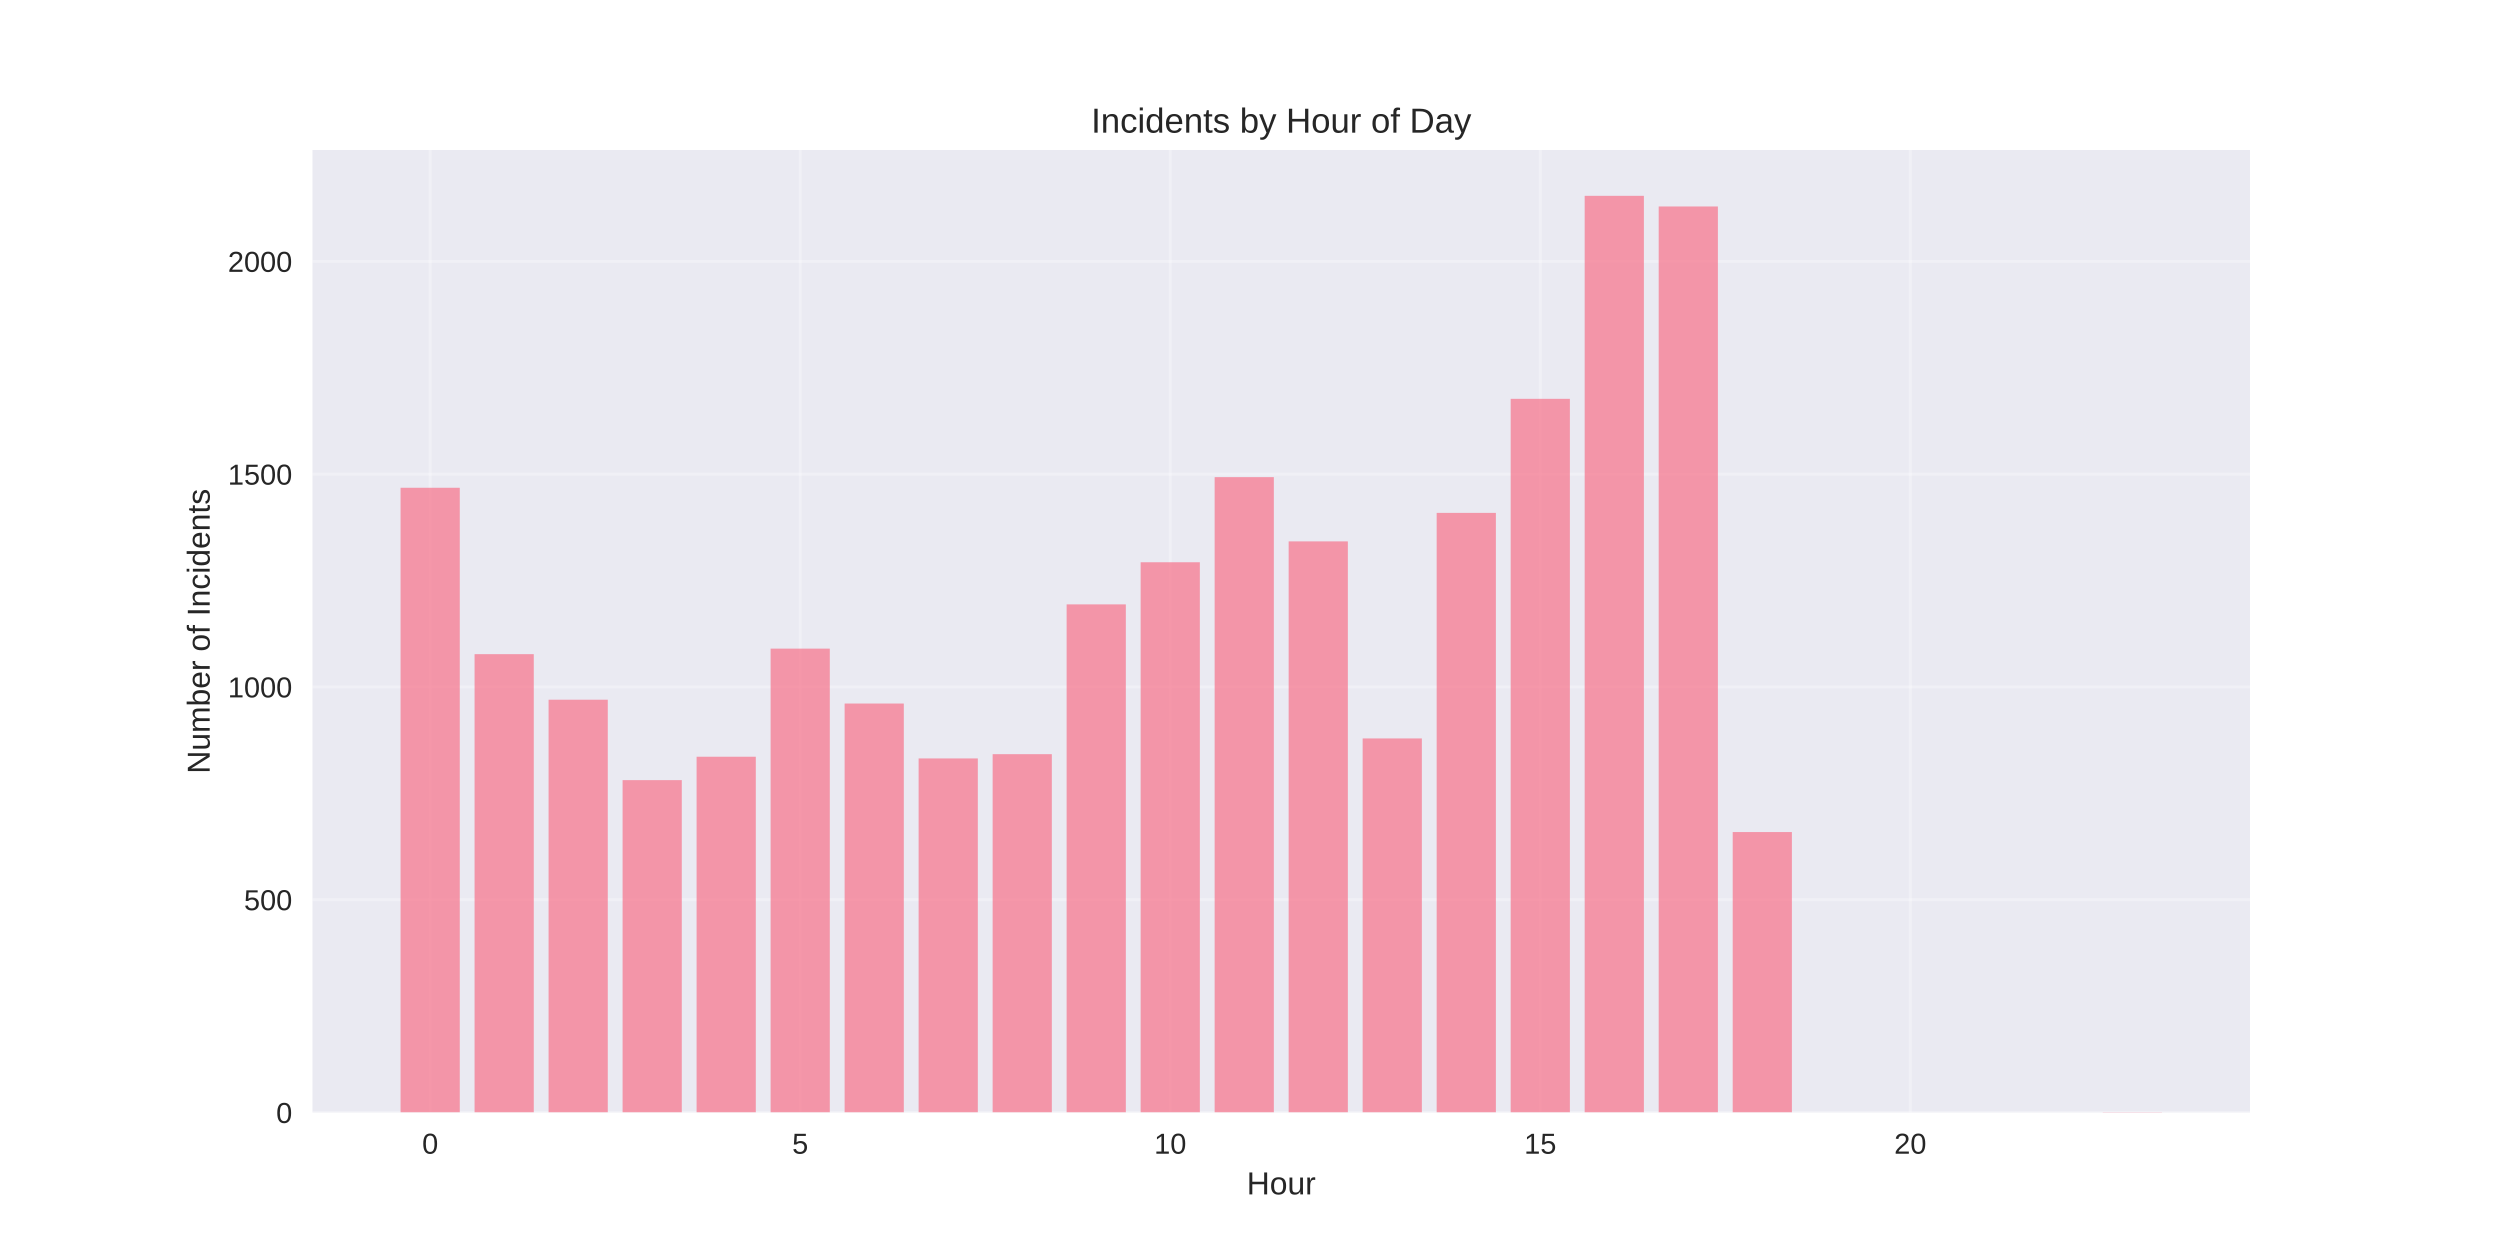
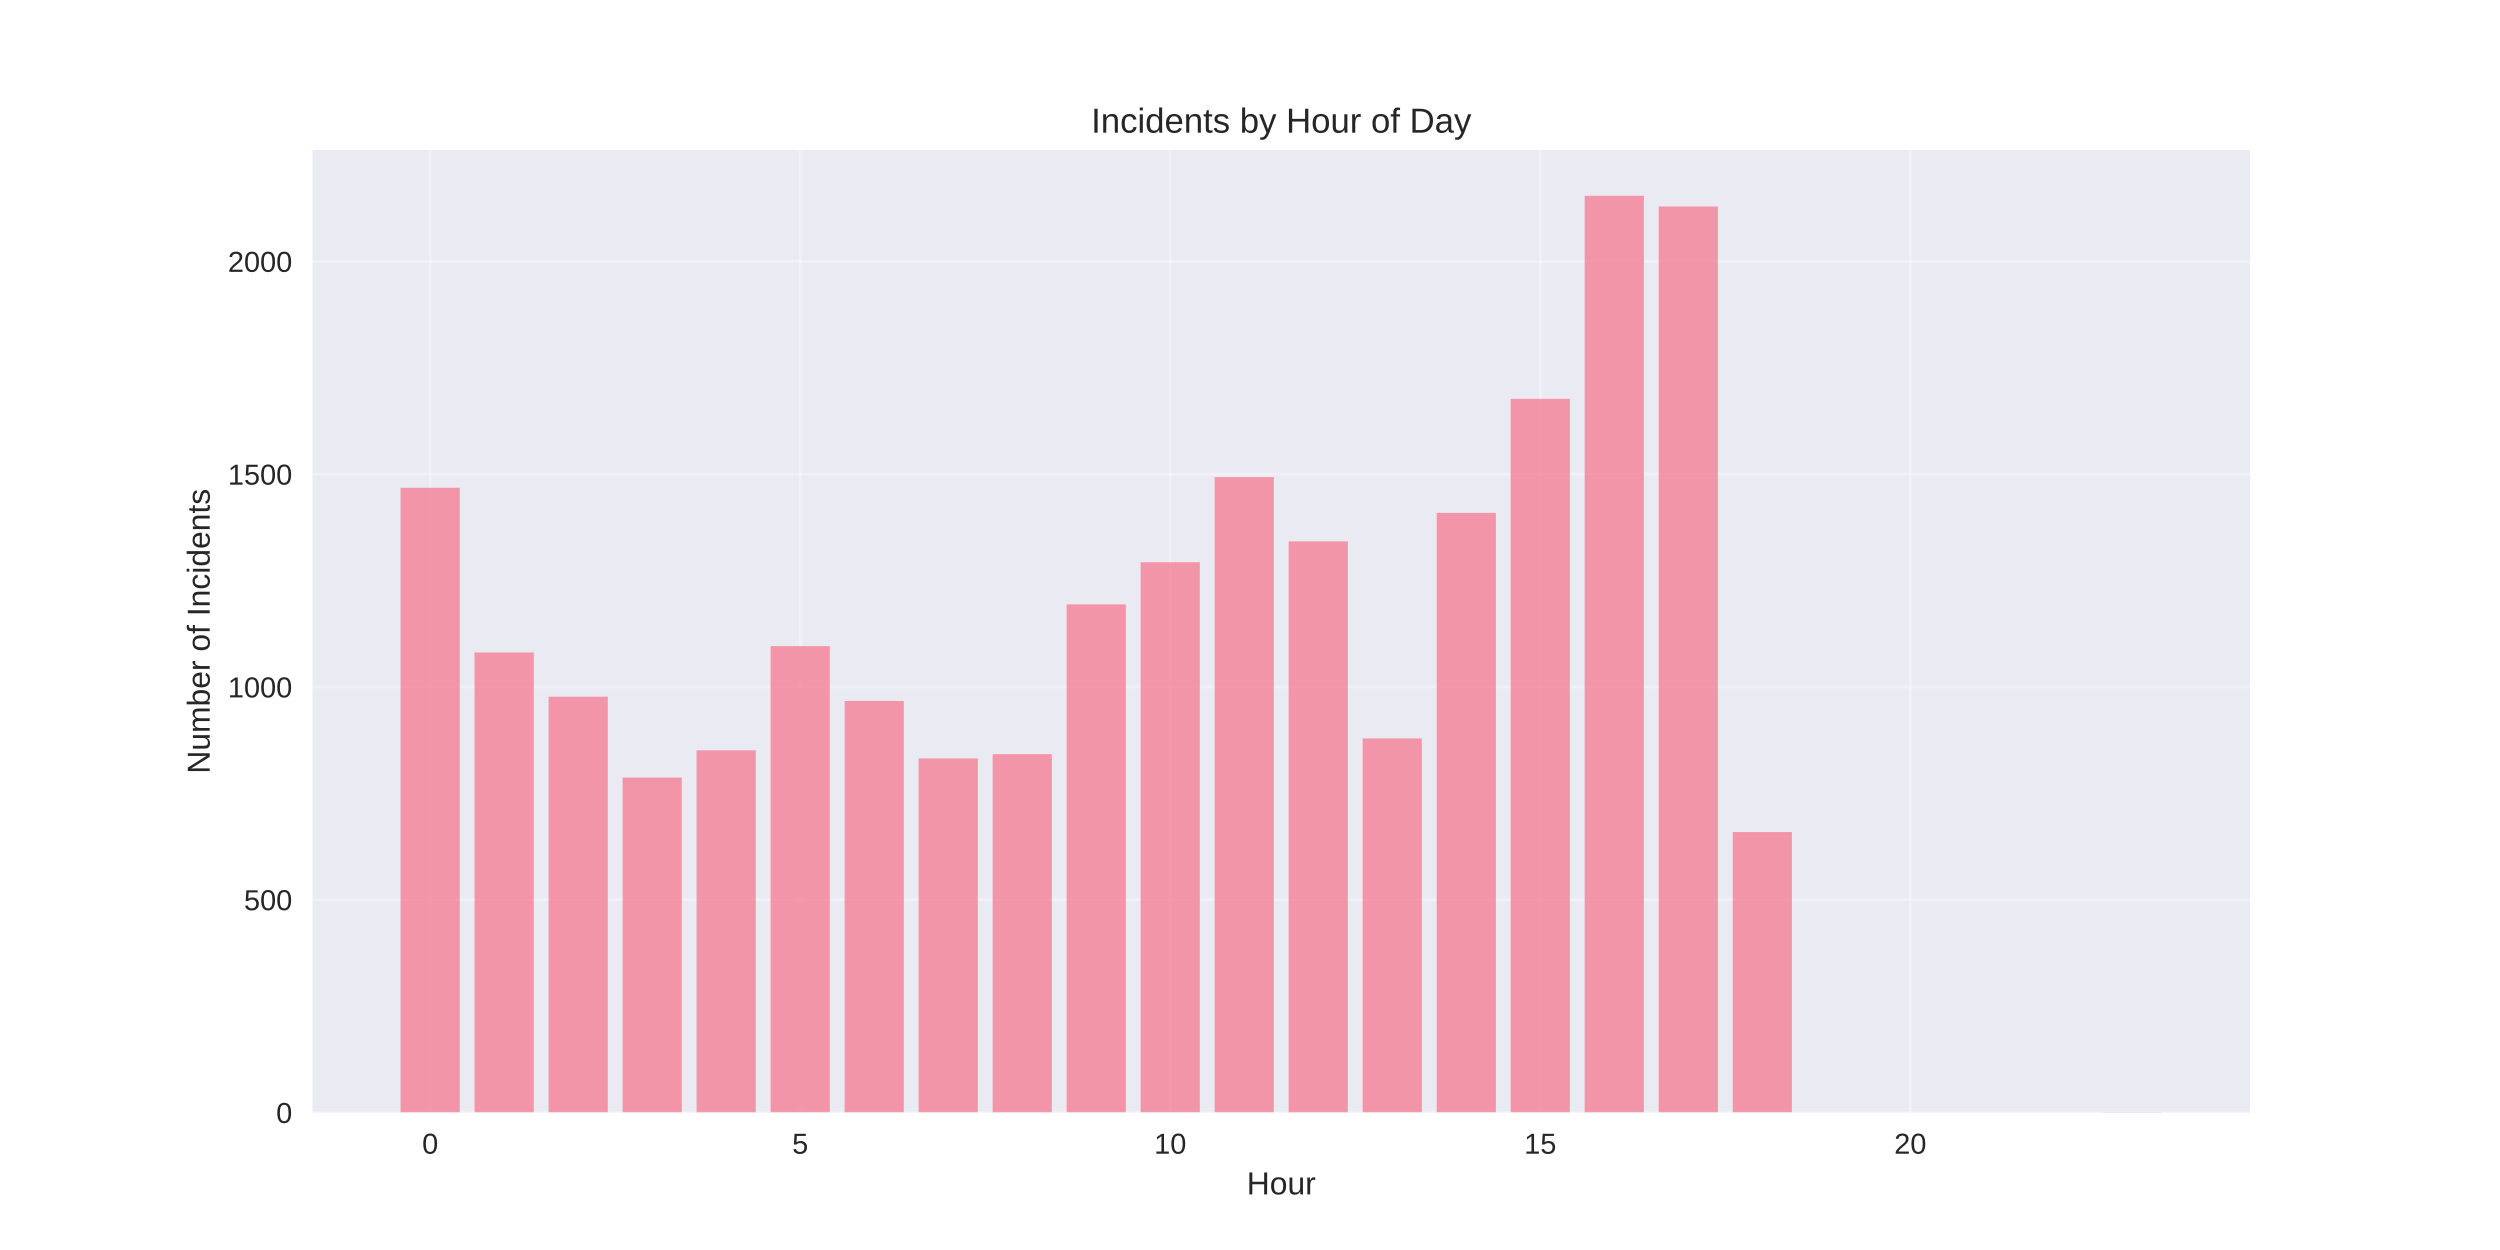
<svg xmlns="http://www.w3.org/2000/svg" width="864pt" height="432pt" viewBox="0 0 864 432" version="1.1">
  <defs>
    <style type="text/css">*{stroke-linejoin: round; stroke-linecap: butt}</style>
  </defs>
  <g id="figure_1">
    <g id="patch_1">
      <path d="M 0 432  L 864 432  L 864 0  L 0 0  z " style="fill: #ffffff" />
    </g>
    <g id="axes_1">
      <g id="patch_2">
        <path d="M 108 384.48  L 777.6 384.48  L 777.6 51.84  L 108 51.84  z " style="fill: #eaeaf2" />
      </g>
      <g id="matplotlib.axis_1">
        <g id="xtick_1">
          <g id="line2d_1">
-             <path d="M 148.667 384.48  L 148.667 51.84  " clip-path="url(#p194169f245)" style="fill: none; stroke: #ffffff; stroke-opacity: 0.3; stroke-linecap: round" />
+             <path d="M 148.667 384.48  L 148.667 51.84  " clip-path="url(#p8eac2fcf94)" style="fill: none; stroke: #ffffff; stroke-opacity: 0.3; stroke-linecap: round" />
          </g>
          <g id="line2d_2" />
          <g id="text_1">
            <text style="fill: #262626; font: 10px 'Arial', 'Liberation Sans', 'DejaVu Sans', 'Bitstream Vera Sans', sans-serif; text-anchor: middle" x="148.667" y="398.727" transform="rotate(-0 148.6671 398.7269)">0</text>
          </g>
        </g>
        <g id="xtick_2">
          <g id="line2d_3">
-             <path d="M 276.551 384.48  L 276.551 51.84  " clip-path="url(#p194169f245)" style="fill: none; stroke: #ffffff; stroke-opacity: 0.3; stroke-linecap: round" />
+             <path d="M 276.551 384.48  L 276.551 51.84  " clip-path="url(#p8eac2fcf94)" style="fill: none; stroke: #ffffff; stroke-opacity: 0.3; stroke-linecap: round" />
          </g>
          <g id="line2d_4" />
          <g id="text_2">
            <text style="fill: #262626; font: 10px 'Arial', 'Liberation Sans', 'DejaVu Sans', 'Bitstream Vera Sans', sans-serif; text-anchor: middle" x="276.551" y="398.727" transform="rotate(-0 276.551 398.7269)">5</text>
          </g>
        </g>
        <g id="xtick_3">
          <g id="line2d_5">
-             <path d="M 404.435 384.48  L 404.435 51.84  " clip-path="url(#p194169f245)" style="fill: none; stroke: #ffffff; stroke-opacity: 0.3; stroke-linecap: round" />
+             <path d="M 404.435 384.48  L 404.435 51.84  " clip-path="url(#p8eac2fcf94)" style="fill: none; stroke: #ffffff; stroke-opacity: 0.3; stroke-linecap: round" />
          </g>
          <g id="line2d_6" />
          <g id="text_3">
            <text style="fill: #262626; font: 10px 'Arial', 'Liberation Sans', 'DejaVu Sans', 'Bitstream Vera Sans', sans-serif; text-anchor: middle" x="404.435" y="398.727" transform="rotate(-0 404.4348 398.7269)">10</text>
          </g>
        </g>
        <g id="xtick_4">
          <g id="line2d_7">
-             <path d="M 532.319 384.48  L 532.319 51.84  " clip-path="url(#p194169f245)" style="fill: none; stroke: #ffffff; stroke-opacity: 0.3; stroke-linecap: round" />
+             <path d="M 532.319 384.48  L 532.319 51.84  " clip-path="url(#p8eac2fcf94)" style="fill: none; stroke: #ffffff; stroke-opacity: 0.3; stroke-linecap: round" />
          </g>
          <g id="line2d_8" />
          <g id="text_4">
            <text style="fill: #262626; font: 10px 'Arial', 'Liberation Sans', 'DejaVu Sans', 'Bitstream Vera Sans', sans-serif; text-anchor: middle" x="532.319" y="398.727" transform="rotate(-0 532.3187 398.7269)">15</text>
          </g>
        </g>
        <g id="xtick_5">
          <g id="line2d_9">
-             <path d="M 660.203 384.48  L 660.203 51.84  " clip-path="url(#p194169f245)" style="fill: none; stroke: #ffffff; stroke-opacity: 0.3; stroke-linecap: round" />
+             <path d="M 660.203 384.48  L 660.203 51.84  " clip-path="url(#p8eac2fcf94)" style="fill: none; stroke: #ffffff; stroke-opacity: 0.3; stroke-linecap: round" />
          </g>
          <g id="line2d_10" />
          <g id="text_5">
            <text style="fill: #262626; font: 10px 'Arial', 'Liberation Sans', 'DejaVu Sans', 'Bitstream Vera Sans', sans-serif; text-anchor: middle" x="660.203" y="398.727" transform="rotate(-0 660.2026 398.7269)">20</text>
          </g>
        </g>
        <g id="text_6">
          <text style="fill: #262626; font: 11px 'Arial', 'Liberation Sans', 'DejaVu Sans', 'Bitstream Vera Sans', sans-serif; text-anchor: middle" x="442.8" y="412.773" transform="rotate(-0 442.8 412.7734)">Hour</text>
        </g>
      </g>
      <g id="matplotlib.axis_2">
        <g id="ytick_1">
          <g id="line2d_11">
-             <path d="M 108 384.48  L 777.6 384.48  " clip-path="url(#p194169f245)" style="fill: none; stroke: #ffffff; stroke-opacity: 0.3; stroke-linecap: round" />
+             <path d="M 108 384.48  L 777.6 384.48  " clip-path="url(#p8eac2fcf94)" style="fill: none; stroke: #ffffff; stroke-opacity: 0.3; stroke-linecap: round" />
          </g>
          <g id="line2d_12" />
          <g id="text_7">
            <text style="fill: #262626; font: 10px 'Arial', 'Liberation Sans', 'DejaVu Sans', 'Bitstream Vera Sans', sans-serif; text-anchor: end" x="101" y="388.103" transform="rotate(-0 101 388.1034)">0</text>
          </g>
        </g>
        <g id="ytick_2">
          <g id="line2d_13">
-             <path d="M 108 310.942  L 777.6 310.942  " clip-path="url(#p194169f245)" style="fill: none; stroke: #ffffff; stroke-opacity: 0.3; stroke-linecap: round" />
+             <path d="M 108 310.942  L 777.6 310.942  " clip-path="url(#p8eac2fcf94)" style="fill: none; stroke: #ffffff; stroke-opacity: 0.3; stroke-linecap: round" />
          </g>
          <g id="line2d_14" />
          <g id="text_8">
            <text style="fill: #262626; font: 10px 'Arial', 'Liberation Sans', 'DejaVu Sans', 'Bitstream Vera Sans', sans-serif; text-anchor: end" x="101" y="314.566" transform="rotate(-0 101 314.5658)">500</text>
          </g>
        </g>
        <g id="ytick_3">
          <g id="line2d_15">
-             <path d="M 108 237.405  L 777.6 237.405  " clip-path="url(#p194169f245)" style="fill: none; stroke: #ffffff; stroke-opacity: 0.3; stroke-linecap: round" />
+             <path d="M 108 237.405  L 777.6 237.405  " clip-path="url(#p8eac2fcf94)" style="fill: none; stroke: #ffffff; stroke-opacity: 0.3; stroke-linecap: round" />
          </g>
          <g id="line2d_16" />
          <g id="text_9">
            <text style="fill: #262626; font: 10px 'Arial', 'Liberation Sans', 'DejaVu Sans', 'Bitstream Vera Sans', sans-serif; text-anchor: end" x="101" y="241.028" transform="rotate(-0 101 241.0282)">1000</text>
          </g>
        </g>
        <g id="ytick_4">
          <g id="line2d_17">
-             <path d="M 108 163.867  L 777.6 163.867  " clip-path="url(#p194169f245)" style="fill: none; stroke: #ffffff; stroke-opacity: 0.3; stroke-linecap: round" />
+             <path d="M 108 163.867  L 777.6 163.867  " clip-path="url(#p8eac2fcf94)" style="fill: none; stroke: #ffffff; stroke-opacity: 0.3; stroke-linecap: round" />
          </g>
          <g id="line2d_18" />
          <g id="text_10">
            <text style="fill: #262626; font: 10px 'Arial', 'Liberation Sans', 'DejaVu Sans', 'Bitstream Vera Sans', sans-serif; text-anchor: end" x="101" y="167.491" transform="rotate(-0 101 167.4906)">1500</text>
          </g>
        </g>
        <g id="ytick_5">
          <g id="line2d_19">
-             <path d="M 108 90.33  L 777.6 90.33  " clip-path="url(#p194169f245)" style="fill: none; stroke: #ffffff; stroke-opacity: 0.3; stroke-linecap: round" />
+             <path d="M 108 90.33  L 777.6 90.33  " clip-path="url(#p8eac2fcf94)" style="fill: none; stroke: #ffffff; stroke-opacity: 0.3; stroke-linecap: round" />
          </g>
          <g id="line2d_20" />
          <g id="text_11">
            <text style="fill: #262626; font: 10px 'Arial', 'Liberation Sans', 'DejaVu Sans', 'Bitstream Vera Sans', sans-serif; text-anchor: end" x="101" y="93.953" transform="rotate(-0 101 93.95302)">2000</text>
          </g>
        </g>
        <g id="text_12">
          <text style="fill: #262626; font: 11px 'Arial', 'Liberation Sans', 'DejaVu Sans', 'Bitstream Vera Sans', sans-serif; text-anchor: middle" x="72.474" y="218.16" transform="rotate(-90 72.47375 218.16)">Number of Incidents</text>
        </g>
      </g>
      <g id="patch_3">
-         <path d="M 138.436 384.48  L 158.898 384.48  L 158.898 168.574  L 138.436 168.574  z " clip-path="url(#p194169f245)" style="fill: #f77189; opacity: 0.7" />
+         <path d="M 138.436 384.48  L 158.898 384.48  L 158.898 168.574  L 138.436 168.574  z " clip-path="url(#p8eac2fcf94)" style="fill: #f77189; opacity: 0.7" />
      </g>
      <g id="patch_4">
-         <path d="M 164.013 384.48  L 184.475 384.48  L 184.475 226.08  L 164.013 226.08  z " clip-path="url(#p194169f245)" style="fill: #f77189; opacity: 0.7" />
+         <path d="M 164.013 384.48  L 184.475 384.48  L 184.475 225.492  L 164.013 225.492  z " clip-path="url(#p8eac2fcf94)" style="fill: #f77189; opacity: 0.7" />
      </g>
      <g id="patch_5">
-         <path d="M 189.59 384.48  L 210.051 384.48  L 210.051 241.817  L 189.59 241.817  z " clip-path="url(#p194169f245)" style="fill: #f77189; opacity: 0.7" />
+         <path d="M 189.59 384.48  L 210.051 384.48  L 210.051 240.788  L 189.59 240.788  z " clip-path="url(#p8eac2fcf94)" style="fill: #f77189; opacity: 0.7" />
      </g>
      <g id="patch_6">
-         <path d="M 215.167 384.48  L 235.628 384.48  L 235.628 269.614  L 215.167 269.614  z " clip-path="url(#p194169f245)" style="fill: #f77189; opacity: 0.7" />
+         <path d="M 215.167 384.48  L 235.628 384.48  L 235.628 268.732  L 215.167 268.732  z " clip-path="url(#p8eac2fcf94)" style="fill: #f77189; opacity: 0.7" />
      </g>
      <g id="patch_7">
-         <path d="M 240.743 384.48  L 261.205 384.48  L 261.205 261.525  L 240.743 261.525  z " clip-path="url(#p194169f245)" style="fill: #f77189; opacity: 0.7" />
+         <path d="M 240.743 384.48  L 261.205 384.48  L 261.205 259.319  L 240.743 259.319  z " clip-path="url(#p8eac2fcf94)" style="fill: #f77189; opacity: 0.7" />
      </g>
      <g id="patch_8">
-         <path d="M 266.32 384.48  L 286.782 384.48  L 286.782 224.168  L 266.32 224.168  z " clip-path="url(#p194169f245)" style="fill: #f77189; opacity: 0.7" />
+         <path d="M 266.32 384.48  L 286.782 384.48  L 286.782 223.286  L 266.32 223.286  z " clip-path="url(#p8eac2fcf94)" style="fill: #f77189; opacity: 0.7" />
      </g>
      <g id="patch_9">
-         <path d="M 291.897 384.48  L 312.358 384.48  L 312.358 243.141  L 291.897 243.141  z " clip-path="url(#p194169f245)" style="fill: #f77189; opacity: 0.7" />
+         <path d="M 291.897 384.48  L 312.358 384.48  L 312.358 242.258  L 291.897 242.258  z " clip-path="url(#p8eac2fcf94)" style="fill: #f77189; opacity: 0.7" />
      </g>
      <g id="patch_10">
-         <path d="M 317.474 384.48  L 337.935 384.48  L 337.935 262.113  L 317.474 262.113  z " clip-path="url(#p194169f245)" style="fill: #f77189; opacity: 0.7" />
+         <path d="M 317.474 384.48  L 337.935 384.48  L 337.935 262.113  L 317.474 262.113  z " clip-path="url(#p8eac2fcf94)" style="fill: #f77189; opacity: 0.7" />
      </g>
      <g id="patch_11">
-         <path d="M 343.051 384.48  L 363.512 384.48  L 363.512 260.643  L 343.051 260.643  z " clip-path="url(#p194169f245)" style="fill: #f77189; opacity: 0.7" />
+         <path d="M 343.051 384.48  L 363.512 384.48  L 363.512 260.643  L 343.051 260.643  z " clip-path="url(#p8eac2fcf94)" style="fill: #f77189; opacity: 0.7" />
      </g>
      <g id="patch_12">
-         <path d="M 368.627 384.48  L 389.089 384.48  L 389.089 208.872  L 368.627 208.872  z " clip-path="url(#p194169f245)" style="fill: #f77189; opacity: 0.7" />
+         <path d="M 368.627 384.48  L 389.089 384.48  L 389.089 208.872  L 368.627 208.872  z " clip-path="url(#p8eac2fcf94)" style="fill: #f77189; opacity: 0.7" />
      </g>
      <g id="patch_13">
-         <path d="M 394.204 384.48  L 414.666 384.48  L 414.666 194.312  L 394.204 194.312  z " clip-path="url(#p194169f245)" style="fill: #f77189; opacity: 0.7" />
+         <path d="M 394.204 384.48  L 414.666 384.48  L 414.666 194.312  L 394.204 194.312  z " clip-path="url(#p8eac2fcf94)" style="fill: #f77189; opacity: 0.7" />
      </g>
      <g id="patch_14">
-         <path d="M 419.781 384.48  L 440.242 384.48  L 440.242 164.897  L 419.781 164.897  z " clip-path="url(#p194169f245)" style="fill: #f77189; opacity: 0.7" />
+         <path d="M 419.781 384.48  L 440.242 384.48  L 440.242 164.897  L 419.781 164.897  z " clip-path="url(#p8eac2fcf94)" style="fill: #f77189; opacity: 0.7" />
      </g>
      <g id="patch_15">
-         <path d="M 445.358 384.48  L 465.819 384.48  L 465.819 187.105  L 445.358 187.105  z " clip-path="url(#p194169f245)" style="fill: #f77189; opacity: 0.7" />
+         <path d="M 445.358 384.48  L 465.819 384.48  L 465.819 187.105  L 445.358 187.105  z " clip-path="url(#p8eac2fcf94)" style="fill: #f77189; opacity: 0.7" />
      </g>
      <g id="patch_16">
-         <path d="M 470.934 384.48  L 491.396 384.48  L 491.396 255.201  L 470.934 255.201  z " clip-path="url(#p194169f245)" style="fill: #f77189; opacity: 0.7" />
+         <path d="M 470.934 384.48  L 491.396 384.48  L 491.396 255.201  L 470.934 255.201  z " clip-path="url(#p8eac2fcf94)" style="fill: #f77189; opacity: 0.7" />
      </g>
      <g id="patch_17">
-         <path d="M 496.511 384.48  L 516.973 384.48  L 516.973 177.251  L 496.511 177.251  z " clip-path="url(#p194169f245)" style="fill: #f77189; opacity: 0.7" />
+         <path d="M 496.511 384.48  L 516.973 384.48  L 516.973 177.251  L 496.511 177.251  z " clip-path="url(#p8eac2fcf94)" style="fill: #f77189; opacity: 0.7" />
      </g>
      <g id="patch_18">
-         <path d="M 522.088 384.48  L 542.549 384.48  L 542.549 137.835  L 522.088 137.835  z " clip-path="url(#p194169f245)" style="fill: #f77189; opacity: 0.7" />
+         <path d="M 522.088 384.48  L 542.549 384.48  L 542.549 137.835  L 522.088 137.835  z " clip-path="url(#p8eac2fcf94)" style="fill: #f77189; opacity: 0.7" />
      </g>
      <g id="patch_19">
-         <path d="M 547.665 384.48  L 568.126 384.48  L 568.126 67.68  L 547.665 67.68  z " clip-path="url(#p194169f245)" style="fill: #f77189; opacity: 0.7" />
+         <path d="M 547.665 384.48  L 568.126 384.48  L 568.126 67.68  L 547.665 67.68  z " clip-path="url(#p8eac2fcf94)" style="fill: #f77189; opacity: 0.7" />
      </g>
      <g id="patch_20">
-         <path d="M 573.242 384.48  L 593.703 384.48  L 593.703 71.357  L 573.242 71.357  z " clip-path="url(#p194169f245)" style="fill: #f77189; opacity: 0.7" />
+         <path d="M 573.242 384.48  L 593.703 384.48  L 593.703 71.357  L 573.242 71.357  z " clip-path="url(#p8eac2fcf94)" style="fill: #f77189; opacity: 0.7" />
      </g>
      <g id="patch_21">
-         <path d="M 598.818 384.48  L 619.28 384.48  L 619.28 287.557  L 598.818 287.557  z " clip-path="url(#p194169f245)" style="fill: #f77189; opacity: 0.7" />
+         <path d="M 598.818 384.48  L 619.28 384.48  L 619.28 287.557  L 598.818 287.557  z " clip-path="url(#p8eac2fcf94)" style="fill: #f77189; opacity: 0.7" />
      </g>
      <g id="patch_22">
-         <path d="M 726.702 384.48  L 747.164 384.48  L 747.164 384.333  L 726.702 384.333  z " clip-path="url(#p194169f245)" style="fill: #f77189; opacity: 0.7" />
+         <path d="M 726.702 384.48  L 747.164 384.48  L 747.164 384.333  L 726.702 384.333  z " clip-path="url(#p8eac2fcf94)" style="fill: #f77189; opacity: 0.7" />
      </g>
      <g id="patch_23">
        <path d="M 108 384.48  L 108 51.84  " style="fill: none" />
      </g>
      <g id="patch_24">
        <path d="M 777.6 384.48  L 777.6 51.84  " style="fill: none" />
      </g>
      <g id="patch_25">
        <path d="M 108 384.48  L 777.6 384.48  " style="fill: none" />
      </g>
      <g id="patch_26">
        <path d="M 108 51.84  L 777.6 51.84  " style="fill: none" />
      </g>
      <g id="text_13">
        <text style="fill: #262626; font: 12px 'Arial', 'Liberation Sans', 'DejaVu Sans', 'Bitstream Vera Sans', sans-serif; text-anchor: middle" x="442.8" y="45.84" transform="rotate(-0 442.8 45.84)">Incidents by Hour of Day</text>
      </g>
    </g>
  </g>
  <defs>
-     <clipPath id="p194169f245">
+     <clipPath id="p8eac2fcf94">
      <rect x="108" y="51.84" width="669.6" height="332.64" />
    </clipPath>
  </defs>
</svg>
